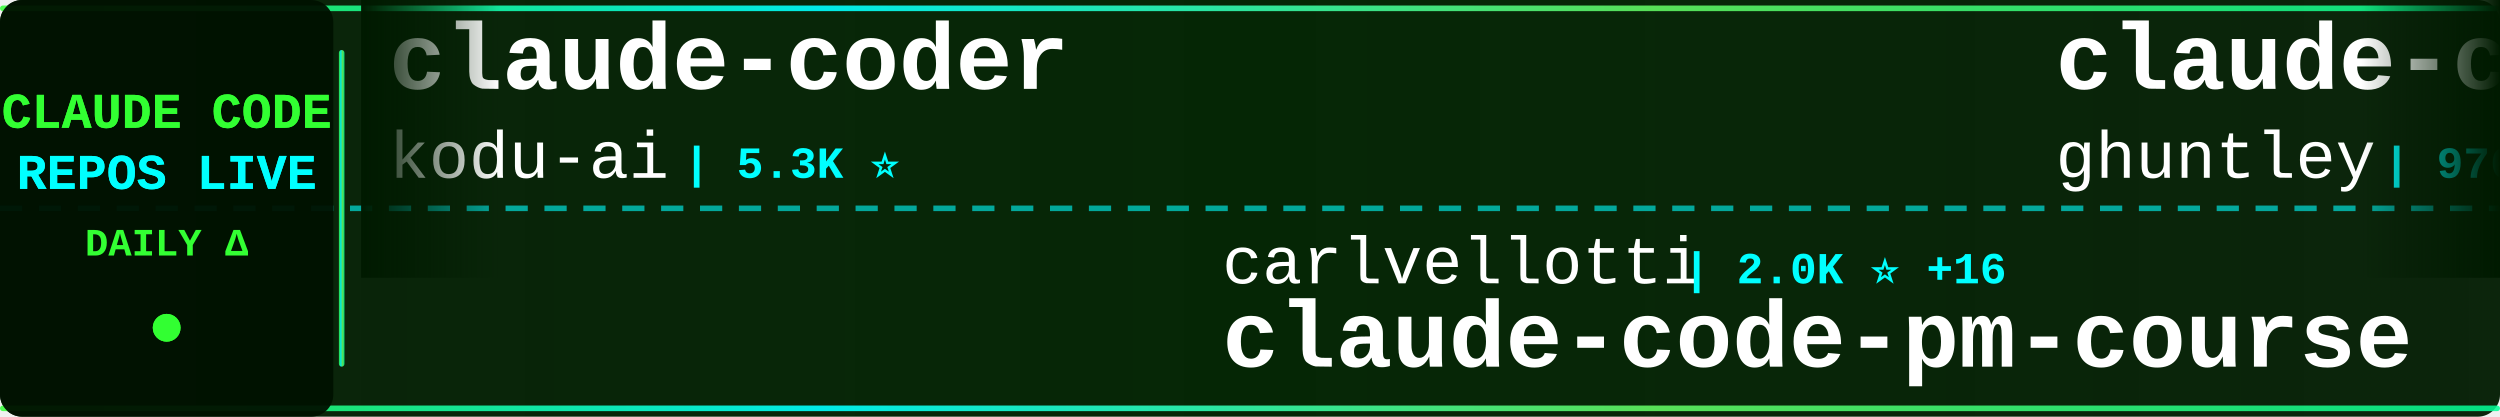
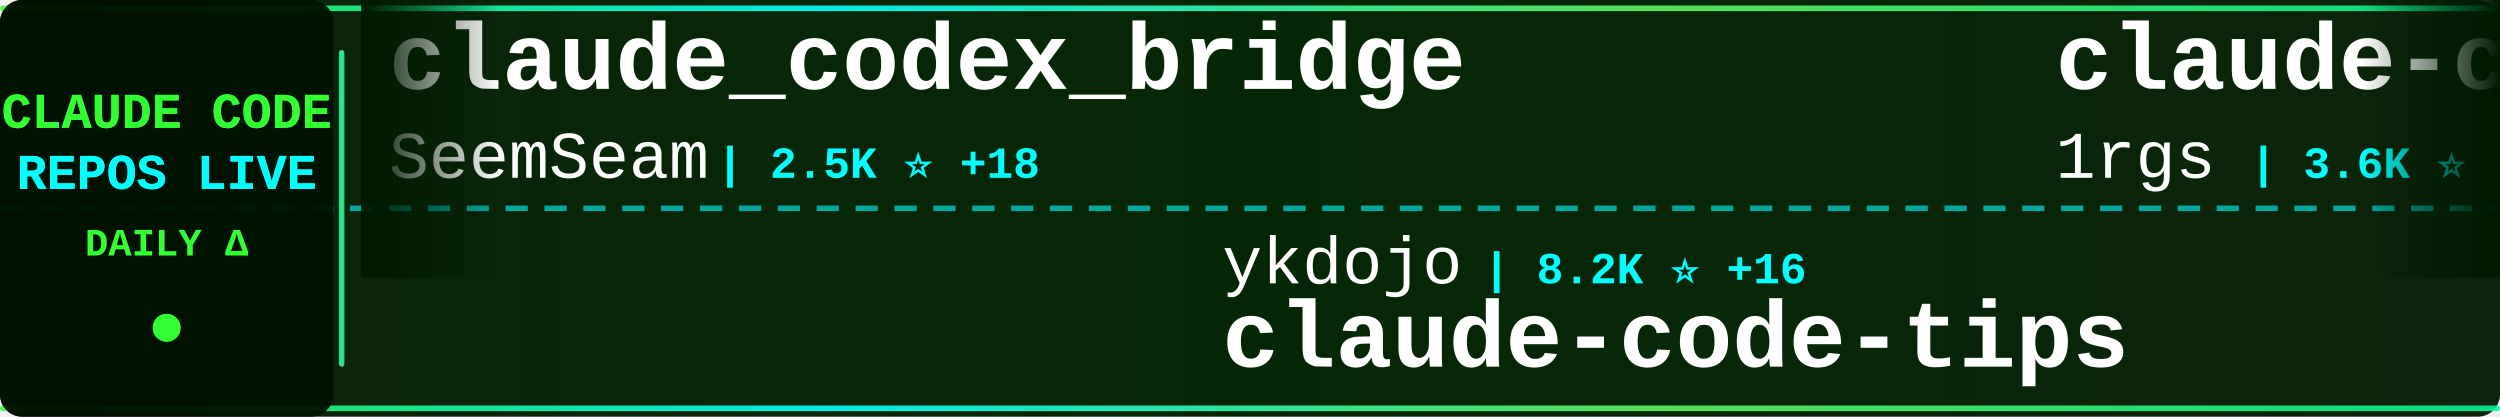
<svg xmlns="http://www.w3.org/2000/svg" width="900" height="150">
  <defs>
    <linearGradient id="tickerBg" x1="0%" y1="0%" x2="100%" y2="0%">
      <stop offset="0%" style="stop-color:#001a00;stop-opacity:0.95" />
      <stop offset="50%" style="stop-color:#002200;stop-opacity:0.98" />
      <stop offset="100%" style="stop-color:#001a00;stop-opacity:0.95" />
    </linearGradient>
    <linearGradient id="borderGrad" x1="0%" y1="0%" x2="100%" y2="0%">
      <stop offset="0%" style="stop-color:#33ff33;stop-opacity:0.85">
        <animate attributeName="stop-opacity" values="0.85;1;0.85" dur="2s" repeatCount="indefinite" />
      </stop>
      <stop offset="33%" style="stop-color:#00ffff;stop-opacity:0.9">
        <animate attributeName="stop-opacity" values="0.9;1;0.9" dur="2.2s" repeatCount="indefinite" />
      </stop>
      <stop offset="66%" style="stop-color:#66ff66;stop-opacity:0.85">
        <animate attributeName="stop-opacity" values="0.85;1;0.85" dur="1.8s" repeatCount="indefinite" />
      </stop>
      <stop offset="100%" style="stop-color:#00ff99;stop-opacity:0.85">
        <animate attributeName="stop-opacity" values="0.85;1;0.85" dur="2s" repeatCount="indefinite" />
      </stop>
    </linearGradient>
    <filter id="textGlow">
      <feGaussianBlur stdDeviation="0.1" result="coloredBlur" />
      <feMerge>
        <feMergeNode in="coloredBlur" />
        <feMergeNode in="SourceGraphic" />
      </feMerge>
    </filter>
    <filter id="metricGlow">
      <feGaussianBlur stdDeviation="0.2" result="coloredBlur" />
      <feMerge>
        <feMergeNode in="coloredBlur" />
        <feMergeNode in="SourceGraphic" />
      </feMerge>
    </filter>
    <linearGradient id="leftFade" x1="0%" y1="0%" x2="100%" y2="0%">
      <stop offset="0%" style="stop-color:#001a00;stop-opacity:1" />
      <stop offset="100%" style="stop-color:#001a00;stop-opacity:0" />
    </linearGradient>
    <linearGradient id="rightFade" x1="0%" y1="0%" x2="100%" y2="0%">
      <stop offset="0%" style="stop-color:#001a00;stop-opacity:0" />
      <stop offset="100%" style="stop-color:#001a00;stop-opacity:1" />
    </linearGradient>
  </defs>
  <rect width="900" height="150" fill="url(#tickerBg)" rx="8" />
  <rect x="0" y="2" width="900" height="2" fill="url(#borderGrad)" rx="1" />
  <rect x="0" y="146" width="900" height="2" fill="url(#borderGrad)" rx="1" />
  <line x1="0" y1="75" x2="900" y2="75" stroke="#00ffff" stroke-width="2" stroke-dasharray="8 6" opacity="0.6" />
  <rect x="0" y="0" width="120" height="150" fill="#001100" opacity="0.95" rx="8" />
  <text x="60" y="46" font-family="'Courier New', monospace" font-size="18" font-weight="bold" fill="#33ff33" text-anchor="middle" filter="url(#textGlow)">
    CLAUDE CODE
  </text>
  <text x="60" y="68" font-family="'Courier New', monospace" font-size="18" font-weight="bold" fill="#00ffff" text-anchor="middle" filter="url(#textGlow)">
    REPOS LIVE
  </text>
  <text x="60" y="92" font-family="'Courier New', monospace" font-size="14" font-weight="bold" fill="#33ff33" text-anchor="middle">
    DAILY Δ
  </text>
  <circle cx="60" cy="118" r="5" fill="#33ff33" filter="url(#metricGlow)">
    <animate attributeName="r" values="4;6;4" dur="1.5s" repeatCount="indefinite" />
    <animate attributeName="opacity" values="0.6;1;0.6" dur="1.5s" repeatCount="indefinite" />
  </circle>
  <rect x="122" y="18" width="2" height="114" fill="url(#borderGrad)" rx="1" />
  <clipPath id="tickerClip">
    <rect x="130" y="0" width="770" height="150" />
  </clipPath>
  <g clip-path="url(#tickerClip)">
    <g id="tickerItems">
      <animateTransform attributeName="transform" attributeType="XML" type="translate" from="0 0" to="-3000 0" dur="54s" repeatCount="indefinite" />
      <g transform="translate(0, 0)">
-         <text x="140" y="32" font-family="'Courier New', monospace" font-size="34" font-weight="bold" fill="#ffffff">claude-coder</text>
-         <text x="140" y="64" font-family="'Courier New', monospace" font-size="24" font-weight="normal" fill="#ffffff" opacity="1.0">kodu-ai</text>
-         <text x="246" y="64" font-family="'Courier New', monospace" font-size="16" font-weight="bold" fill="#00ffff"> | 5.3K ⭐</text>
+         <text x="140" y="32" font-family="'Courier New', monospace" font-size="34" font-weight="bold" fill="#ffffff">claude_codex_bridge</text>
+         <text x="140" y="64" font-family="'Courier New', monospace" font-size="24" font-weight="normal" fill="#ffffff" opacity="1.0">SeemSeam</text>
+         <text x="258" y="64" font-family="'Courier New', monospace" font-size="16" font-weight="bold" fill="#00ffff"> | 2.5K ⭐ +18</text>
      </g>
      <g transform="translate(300, 0)">
-         <text x="140" y="102" font-family="'Courier New', monospace" font-size="24" font-weight="normal" fill="#ffffff" opacity="1.0">carlvellotti</text>
-         <text x="306" y="102" font-family="'Courier New', monospace" font-size="16" font-weight="bold" fill="#00ffff"> | 2.0K ⭐ +16</text>
-         <text x="140" y="132" font-family="'Courier New', monospace" font-size="34" font-weight="bold" fill="#ffffff">claude-code-pm-course</text>
+         <text x="140" y="102" font-family="'Courier New', monospace" font-size="24" font-weight="normal" fill="#ffffff" opacity="1.0">ykdojo</text>
+         <text x="234" y="102" font-family="'Courier New', monospace" font-size="16" font-weight="bold" fill="#00ffff"> | 8.2K ⭐ +16</text>
+         <text x="140" y="132" font-family="'Courier New', monospace" font-size="34" font-weight="bold" fill="#ffffff">claude-code-tips</text>
      </g>
      <g transform="translate(600, 0)">
-         <text x="140" y="32" font-family="'Courier New', monospace" font-size="34" font-weight="bold" fill="#ffffff">claude-code-source-code-...</text>
-         <text x="140" y="64" font-family="'Courier New', monospace" font-size="24" font-weight="normal" fill="#ffffff" opacity="1.0">ghuntley</text>
-         <text x="258" y="64" font-family="'Courier New', monospace" font-size="16" font-weight="bold" fill="#00ffff"> | 976 ⭐ +1</text>
+         <text x="140" y="32" font-family="'Courier New', monospace" font-size="34" font-weight="bold" fill="#ffffff">claude-code-proxy</text>
+         <text x="140" y="64" font-family="'Courier New', monospace" font-size="24" font-weight="normal" fill="#ffffff" opacity="1.0">1rgs</text>
+         <text x="210" y="64" font-family="'Courier New', monospace" font-size="16" font-weight="bold" fill="#00ffff"> | 3.6K ⭐ +1</text>
      </g>
      <g transform="translate(900, 0)">
-         <text x="140" y="102" font-family="'Courier New', monospace" font-size="24" font-weight="normal" fill="#ffffff" opacity="1.0">eyaltoledano</text>
-         <text x="306" y="102" font-family="'Courier New', monospace" font-size="16" font-weight="bold" fill="#00ffff"> | 27.1K ⭐ +16</text>
-         <text x="140" y="132" font-family="'Courier New', monospace" font-size="34" font-weight="bold" fill="#ffffff">claude-task-master</text>
+         <text x="140" y="102" font-family="'Courier New', monospace" font-size="24" font-weight="normal" fill="#ffffff" opacity="1.0">AICoderTudou</text>
+         <text x="306" y="102" font-family="'Courier New', monospace" font-size="16" font-weight="bold" fill="#00ffff"> | 498 ⭐</text>
+         <text x="140" y="132" font-family="'Courier New', monospace" font-size="34" font-weight="bold" fill="#ffffff">claude-code-tudou</text>
      </g>
      <g transform="translate(1200, 0)">
-         <text x="140" y="32" font-family="'Courier New', monospace" font-size="34" font-weight="bold" fill="#ffffff">claude-code-system-promp...</text>
-         <text x="140" y="64" font-family="'Courier New', monospace" font-size="24" font-weight="normal" fill="#ffffff" opacity="1.0">Piebald-AI</text>
-         <text x="282" y="64" font-family="'Courier New', monospace" font-size="16" font-weight="bold" fill="#00ffff"> | 10.1K ⭐ +29</text>
+         <text x="140" y="32" font-family="'Courier New', monospace" font-size="34" font-weight="bold" fill="#ffffff">Claude-code</text>
+         <text x="140" y="64" font-family="'Courier New', monospace" font-size="24" font-weight="normal" fill="#ffffff" opacity="1.0">fazxes</text>
+         <text x="234" y="64" font-family="'Courier New', monospace" font-size="16" font-weight="bold" fill="#00ffff"> | 215 ⭐</text>
      </g>
      <g transform="translate(1500, 0)">
-         <text x="140" y="102" font-family="'Courier New', monospace" font-size="24" font-weight="normal" fill="#ffffff" opacity="1.0">davila7</text>
-         <text x="246" y="102" font-family="'Courier New', monospace" font-size="16" font-weight="bold" fill="#00ffff"> | 27.2K ⭐ +48</text>
-         <text x="140" y="132" font-family="'Courier New', monospace" font-size="34" font-weight="bold" fill="#ffffff">claude-code-templates</text>
+         <text x="140" y="102" font-family="'Courier New', monospace" font-size="24" font-weight="normal" fill="#ffffff" opacity="1.0">oboard</text>
+         <text x="234" y="102" font-family="'Courier New', monospace" font-size="16" font-weight="bold" fill="#00ffff"> | 3.1K ⭐ +6</text>
+         <text x="140" y="132" font-family="'Courier New', monospace" font-size="34" font-weight="bold" fill="#ffffff">claude-code-rev</text>
      </g>
      <g transform="translate(1800, 0)">
-         <text x="140" y="32" font-family="'Courier New', monospace" font-size="34" font-weight="bold" fill="#ffffff">claude-code-cli</text>
-         <text x="140" y="64" font-family="'Courier New', monospace" font-size="24" font-weight="normal" fill="#ffffff" opacity="1.0">huangserva</text>
-         <text x="282" y="64" font-family="'Courier New', monospace" font-size="16" font-weight="bold" fill="#00ffff"> | 579 ⭐ +2</text>
+         <text x="140" y="32" font-family="'Courier New', monospace" font-size="34" font-weight="bold" fill="#ffffff">Claude-Code-Game-Studios</text>
+         <text x="140" y="64" font-family="'Courier New', monospace" font-size="24" font-weight="normal" fill="#ffffff" opacity="1.0">Donchitos</text>
+         <text x="270" y="64" font-family="'Courier New', monospace" font-size="16" font-weight="bold" fill="#00ffff"> | 18.3K ⭐ +330</text>
      </g>
      <g transform="translate(2100, 0)">
-         <text x="140" y="102" font-family="'Courier New', monospace" font-size="24" font-weight="normal" fill="#ffffff" opacity="1.0">alirezarezvani</text>
-         <text x="330" y="102" font-family="'Courier New', monospace" font-size="16" font-weight="bold" fill="#00ffff"> | 14.4K ⭐ +120</text>
-         <text x="140" y="132" font-family="'Courier New', monospace" font-size="34" font-weight="bold" fill="#ffffff">claude-skills</text>
+         <text x="140" y="102" font-family="'Courier New', monospace" font-size="24" font-weight="normal" fill="#ffffff" opacity="1.0">repowise-dev</text>
+         <text x="306" y="102" font-family="'Courier New', monospace" font-size="16" font-weight="bold" fill="#00ffff"> | 998 ⭐ +1</text>
+         <text x="140" y="132" font-family="'Courier New', monospace" font-size="34" font-weight="bold" fill="#ffffff">claude-code-prompts</text>
      </g>
      <g transform="translate(2400, 0)">
-         <text x="140" y="32" font-family="'Courier New', monospace" font-size="34" font-weight="bold" fill="#ffffff">claude-code-spec-workflo...</text>
-         <text x="140" y="64" font-family="'Courier New', monospace" font-size="24" font-weight="normal" fill="#ffffff" opacity="1.0">Pimzino</text>
-         <text x="246" y="64" font-family="'Courier New', monospace" font-size="16" font-weight="bold" fill="#00ffff"> | 3.7K ⭐ +3</text>
+         <text x="140" y="32" font-family="'Courier New', monospace" font-size="34" font-weight="bold" fill="#ffffff">Claude-code</text>
+         <text x="140" y="64" font-family="'Courier New', monospace" font-size="24" font-weight="normal" fill="#ffffff" opacity="1.0">zstmfhy</text>
+         <text x="246" y="64" font-family="'Courier New', monospace" font-size="16" font-weight="bold" fill="#00ffff"> | 190 ⭐</text>
      </g>
      <g transform="translate(2700, 0)">
-         <text x="140" y="102" font-family="'Courier New', monospace" font-size="24" font-weight="normal" fill="#ffffff" opacity="1.0">T-Lab-CUHKSZ</text>
-         <text x="306" y="102" font-family="'Courier New', monospace" font-size="16" font-weight="bold" fill="#00ffff"> | 309 ⭐</text>
-         <text x="140" y="132" font-family="'Courier New', monospace" font-size="34" font-weight="bold" fill="#ffffff">claude-code</text>
+         <text x="140" y="102" font-family="'Courier New', monospace" font-size="24" font-weight="normal" fill="#ffffff" opacity="1.0">lintsinghua</text>
+         <text x="294" y="102" font-family="'Courier New', monospace" font-size="16" font-weight="bold" fill="#00ffff"> | 3.2K ⭐ +24</text>
+         <text x="140" y="132" font-family="'Courier New', monospace" font-size="34" font-weight="bold" fill="#ffffff">claude-code-book</text>
      </g>
      <g transform="translate(3000, 0)">
-         <text x="140" y="32" font-family="'Courier New', monospace" font-size="34" font-weight="bold" fill="#ffffff">claude-coder</text>
-         <text x="140" y="64" font-family="'Courier New', monospace" font-size="24" font-weight="normal" fill="#ffffff" opacity="1.0">kodu-ai</text>
-         <text x="246" y="64" font-family="'Courier New', monospace" font-size="16" font-weight="bold" fill="#00ffff"> | 5.3K ⭐</text>
+         <text x="140" y="32" font-family="'Courier New', monospace" font-size="34" font-weight="bold" fill="#ffffff">claude_codex_bridge</text>
+         <text x="140" y="64" font-family="'Courier New', monospace" font-size="24" font-weight="normal" fill="#ffffff" opacity="1.0">SeemSeam</text>
+         <text x="258" y="64" font-family="'Courier New', monospace" font-size="16" font-weight="bold" fill="#00ffff"> | 2.5K ⭐ +18</text>
      </g>
      <g transform="translate(3300, 0)">
-         <text x="140" y="102" font-family="'Courier New', monospace" font-size="24" font-weight="normal" fill="#ffffff" opacity="1.0">carlvellotti</text>
-         <text x="306" y="102" font-family="'Courier New', monospace" font-size="16" font-weight="bold" fill="#00ffff"> | 2.0K ⭐ +16</text>
-         <text x="140" y="132" font-family="'Courier New', monospace" font-size="34" font-weight="bold" fill="#ffffff">claude-code-pm-course</text>
+         <text x="140" y="102" font-family="'Courier New', monospace" font-size="24" font-weight="normal" fill="#ffffff" opacity="1.0">ykdojo</text>
+         <text x="234" y="102" font-family="'Courier New', monospace" font-size="16" font-weight="bold" fill="#00ffff"> | 8.2K ⭐ +16</text>
+         <text x="140" y="132" font-family="'Courier New', monospace" font-size="34" font-weight="bold" fill="#ffffff">claude-code-tips</text>
      </g>
      <g transform="translate(3600, 0)">
-         <text x="140" y="32" font-family="'Courier New', monospace" font-size="34" font-weight="bold" fill="#ffffff">claude-code-source-code-...</text>
-         <text x="140" y="64" font-family="'Courier New', monospace" font-size="24" font-weight="normal" fill="#ffffff" opacity="1.0">ghuntley</text>
-         <text x="258" y="64" font-family="'Courier New', monospace" font-size="16" font-weight="bold" fill="#00ffff"> | 976 ⭐ +1</text>
+         <text x="140" y="32" font-family="'Courier New', monospace" font-size="34" font-weight="bold" fill="#ffffff">claude-code-proxy</text>
+         <text x="140" y="64" font-family="'Courier New', monospace" font-size="24" font-weight="normal" fill="#ffffff" opacity="1.0">1rgs</text>
+         <text x="210" y="64" font-family="'Courier New', monospace" font-size="16" font-weight="bold" fill="#00ffff"> | 3.6K ⭐ +1</text>
      </g>
      <g transform="translate(3900, 0)">
-         <text x="140" y="102" font-family="'Courier New', monospace" font-size="24" font-weight="normal" fill="#ffffff" opacity="1.0">eyaltoledano</text>
-         <text x="306" y="102" font-family="'Courier New', monospace" font-size="16" font-weight="bold" fill="#00ffff"> | 27.1K ⭐ +16</text>
-         <text x="140" y="132" font-family="'Courier New', monospace" font-size="34" font-weight="bold" fill="#ffffff">claude-task-master</text>
+         <text x="140" y="102" font-family="'Courier New', monospace" font-size="24" font-weight="normal" fill="#ffffff" opacity="1.0">AICoderTudou</text>
+         <text x="306" y="102" font-family="'Courier New', monospace" font-size="16" font-weight="bold" fill="#00ffff"> | 498 ⭐</text>
+         <text x="140" y="132" font-family="'Courier New', monospace" font-size="34" font-weight="bold" fill="#ffffff">claude-code-tudou</text>
      </g>
    </g>
  </g>
  <rect x="130" y="0" width="50" height="100" fill="url(#leftFade)" />
  <rect x="850" y="0" width="50" height="100" fill="url(#rightFade)" />
</svg>
